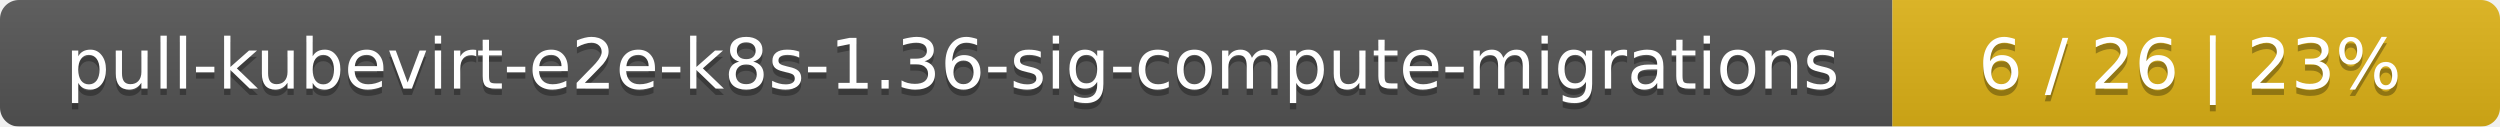
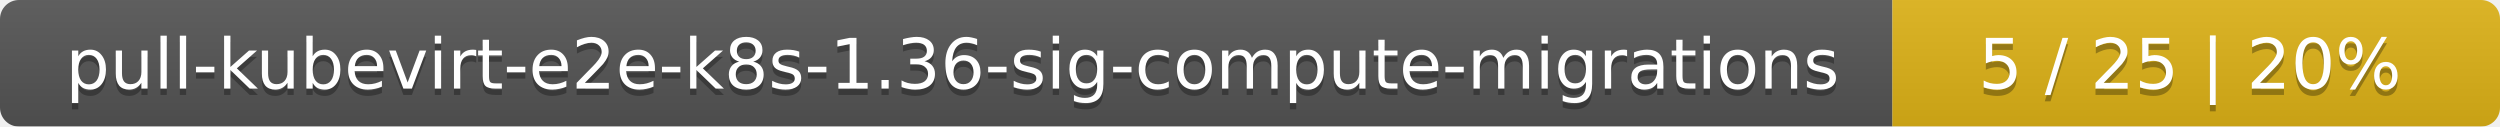
<svg xmlns="http://www.w3.org/2000/svg" width="395" height="20">
  <linearGradient id="smooth" x2="0" y2="100%">
    <stop offset="0" stop-color="#bbb" stop-opacity=".1" />
    <stop offset="1" stop-opacity=".1" />
  </linearGradient>
  <mask id="round">
    <rect width="395" height="20" rx="3" fill="#fff" />
  </mask>
  <g mask="url(#round)">
    <rect width="299" height="20" fill="#555" />
    <rect x="299" width="96" height="20" fill="#dfb317" />
    <rect width="395" height="20" fill="url(#smooth)" />
  </g>
  <g fill="#fff" text-anchor="middle" font-family="DejaVu Sans,Verdana,Geneva,sans-serif" font-size="11">
    <text x="150.5" y="15" fill="#010101" fill-opacity=".3">pull-kubevirt-e2e-k8s-1.36-sig-compute-migrations</text>
    <text x="150.5" y="14">pull-kubevirt-e2e-k8s-1.36-sig-compute-migrations</text>
-     <text x="346" y="15" fill="#010101" fill-opacity=".3">6 / 26    |    23%</text>
-     <text x="346" y="14">6 / 26    |    23%</text>
+     <text x="346" y="15" fill="#010101" fill-opacity=".3">5 / 25    |    20%</text>
+     <text x="346" y="14">5 / 25    |    20%</text>
  </g>
</svg>
